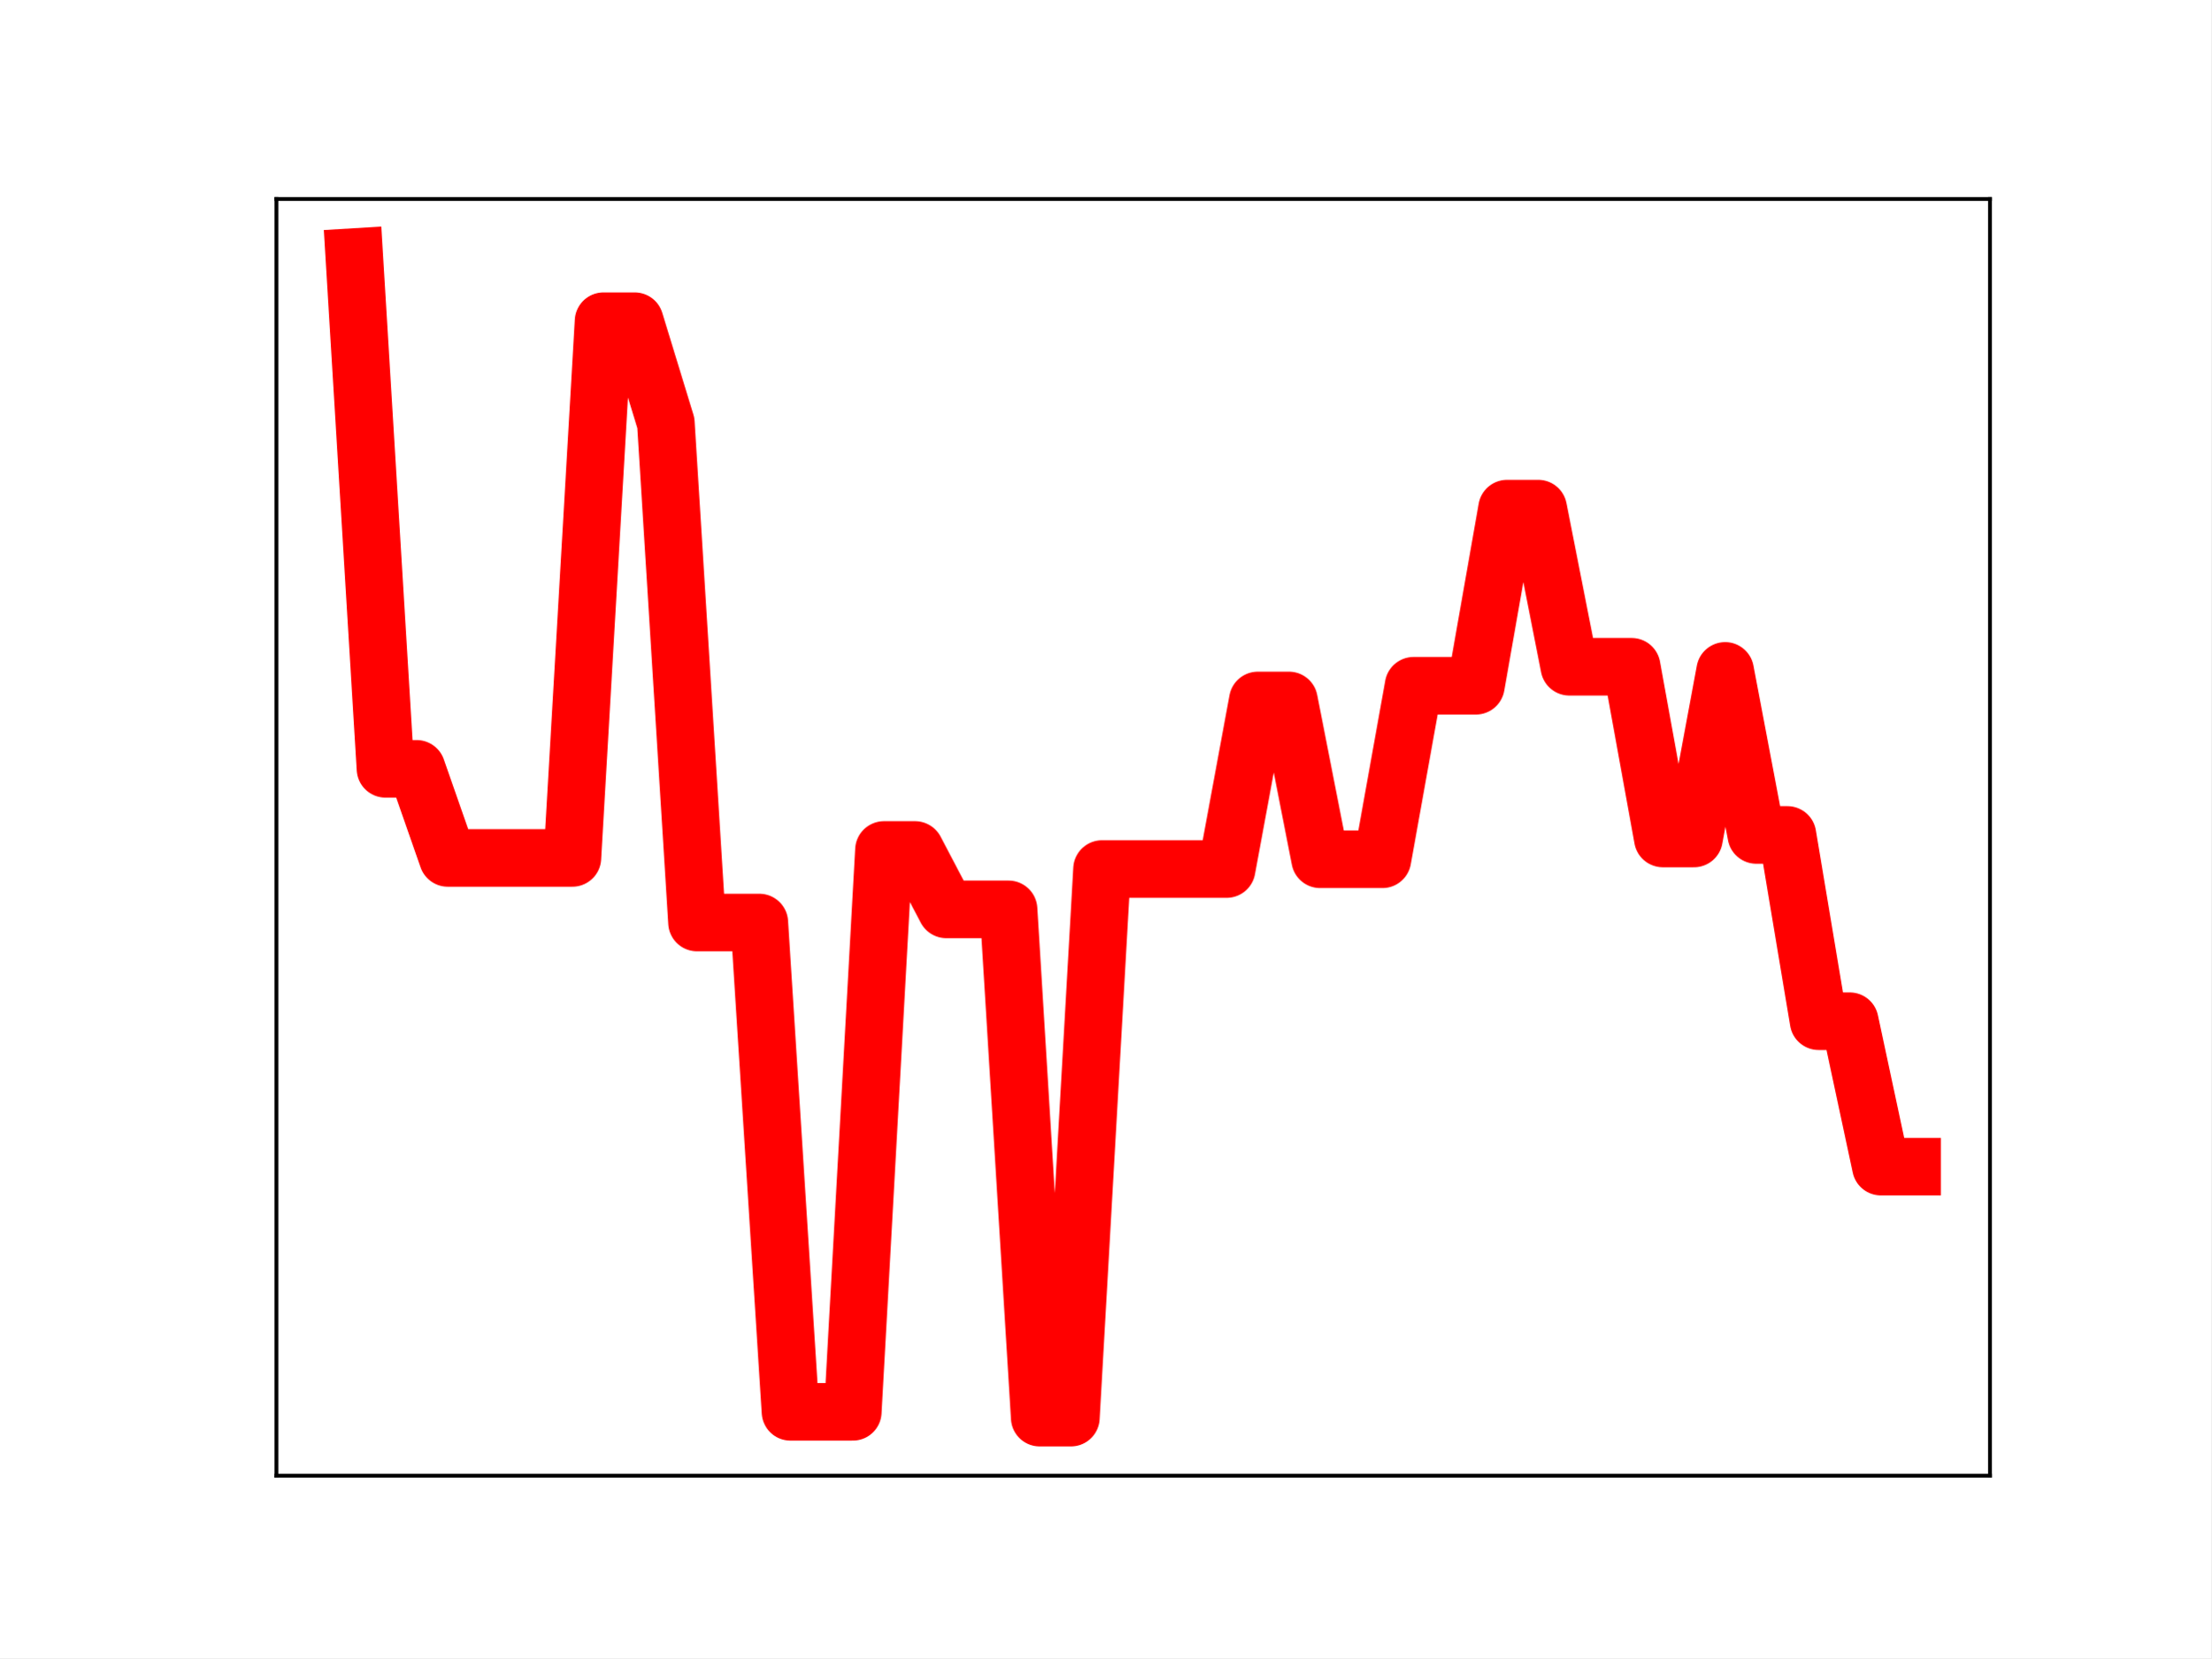
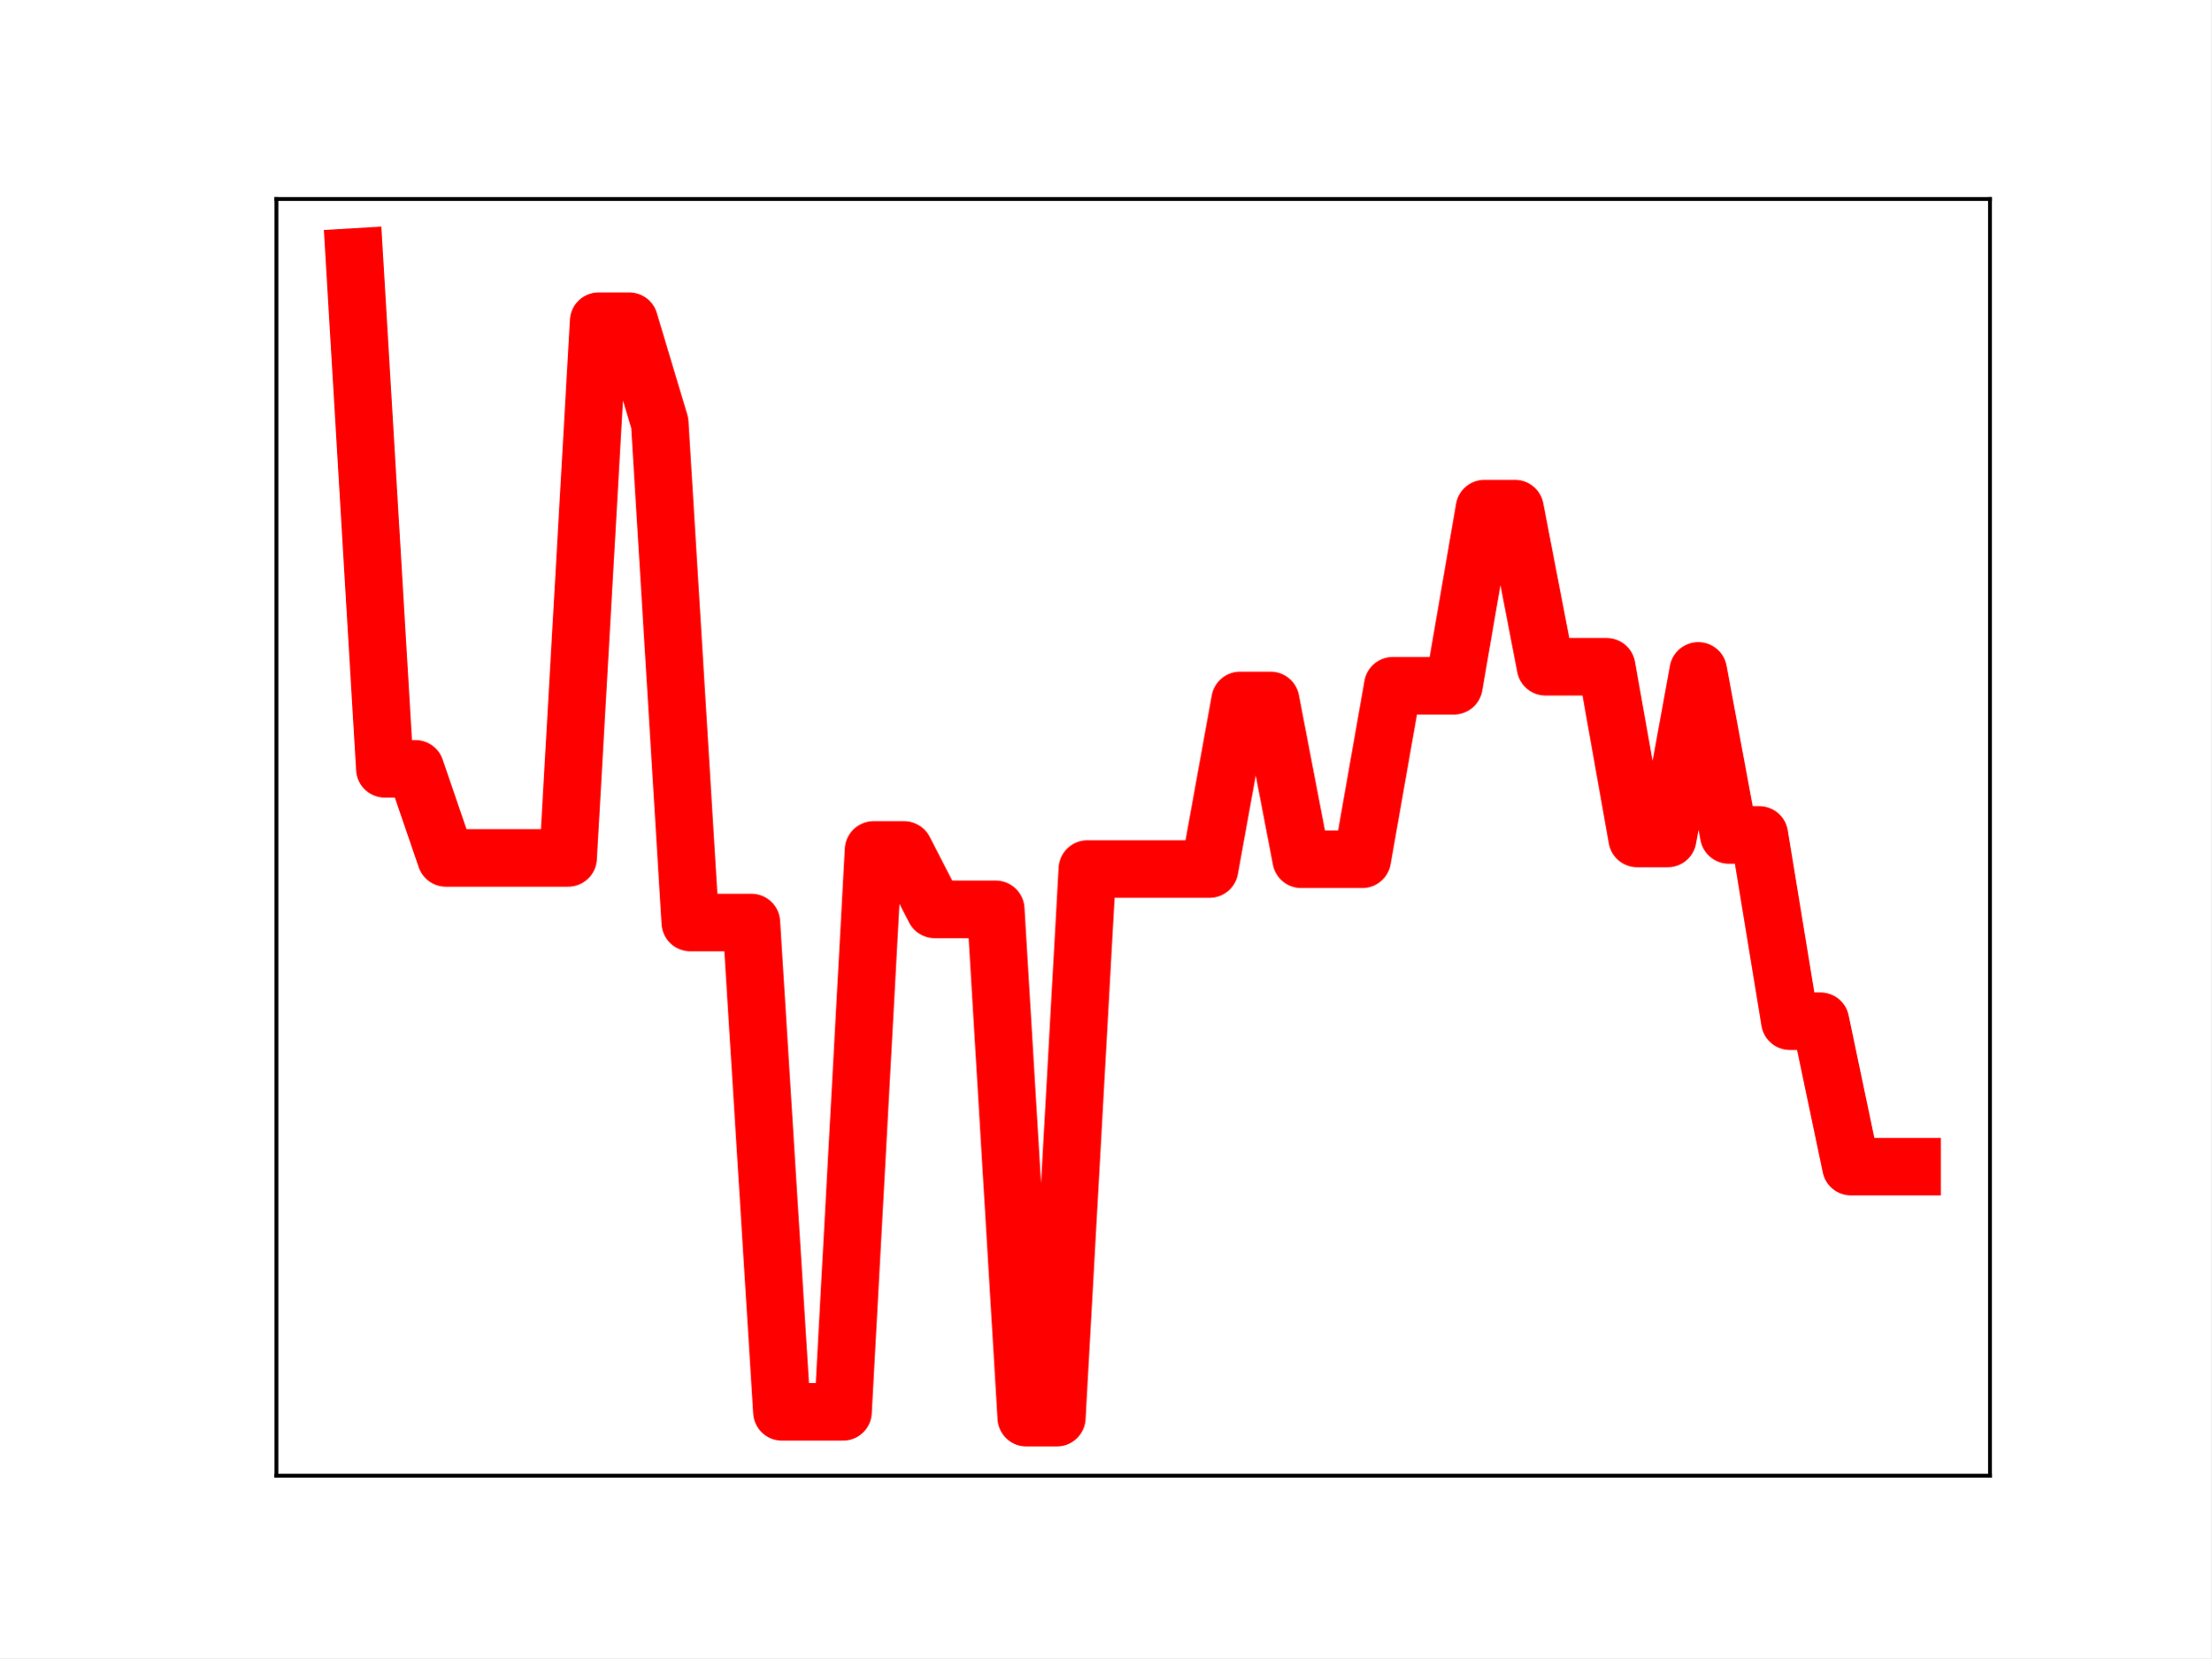
<svg xmlns="http://www.w3.org/2000/svg" xmlns:xlink="http://www.w3.org/1999/xlink" height="345.6pt" version="1.1" viewBox="0 0 460.8 345.6" width="460.8pt">
  <defs>
    <style type="text/css">
*{stroke-linecap:butt;stroke-linejoin:round;}
  </style>
  </defs>
  <g id="figure_1">
    <g id="patch_1">
      <path d="M 0 345.6  L 460.8 345.6  L 460.8 0  L 0 0  z " style="fill:#ffffff;" />
    </g>
    <g id="axes_1">
      <g id="patch_2">
        <path d="M 57.6 307.584  L 414.72 307.584  L 414.72 41.472  L 57.6 41.472  z " style="fill:#ffffff;" />
      </g>
      <g id="line2d_1">
-         <path clip-path="url(#pf6e3f4f720)" d="M 73.833 53.568  L 80.326 160.246  L 86.819 160.246  L 93.312 178.819  L 99.805 178.819  L 106.298 178.819  L 112.791 178.819  L 119.284 178.819  L 125.777 66.943  L 132.271 66.943  L 138.764 88.165  L 145.257 192.284  L 151.75 192.284  L 158.243 192.284  L 164.736 294.28  L 171.229 294.28  L 177.722 294.28  L 184.215 177.163  L 190.708 177.163  L 197.201 189.539  L 203.695 189.539  L 210.188 189.539  L 216.681 295.488  L 223.174 295.488  L 229.667 181.135  L 236.16 181.135  L 242.653 181.135  L 249.146 181.135  L 255.639 181.135  L 262.132 145.995  L 268.625 145.995  L 275.119 179.1  L 281.612 179.1  L 288.105 179.1  L 294.598 142.929  L 301.091 142.929  L 307.584 142.929  L 314.077 106.007  L 320.57 106.007  L 327.063 138.973  L 333.556 138.973  L 340.049 138.973  L 346.543 174.765  L 353.036 174.765  L 359.529 139.835  L 366.022 174.031  L 372.515 174.031  L 379.008 212.856  L 385.501 212.856  L 391.994 243.169  L 398.487 243.169  " style="fill:none;stroke:#ff0000;stroke-linecap:square;stroke-width:12;" />
+         <path clip-path="url(#p5d76eb0109)" d="M 73.833 53.568  L 80.199 160.246  L 86.564 160.246  L 92.93 178.819  L 99.296 178.819  L 105.662 178.819  L 112.027 178.819  L 118.393 178.819  L 124.759 66.943  L 131.125 66.943  L 137.49 88.165  L 143.856 192.284  L 150.222 192.284  L 156.588 192.284  L 162.954 294.28  L 169.319 294.28  L 175.685 294.28  L 182.051 177.163  L 188.417 177.163  L 194.782 189.539  L 201.148 189.539  L 207.514 189.539  L 213.88 295.488  L 220.246 295.488  L 226.611 181.135  L 232.977 181.135  L 239.343 181.135  L 245.709 181.135  L 252.074 181.135  L 258.44 145.995  L 264.806 145.995  L 271.172 179.1  L 277.538 179.1  L 283.903 179.1  L 290.269 142.929  L 296.635 142.929  L 303.001 142.929  L 309.366 106.007  L 315.732 106.007  L 322.098 138.973  L 328.464 138.973  L 334.83 138.973  L 341.195 174.765  L 347.561 174.765  L 353.927 139.835  L 360.293 174.031  L 366.658 174.031  L 373.024 212.856  L 379.39 212.856  L 385.756 243.169  L 392.121 243.169  L 398.487 243.169  " style="fill:none;stroke:#ff0000;stroke-linecap:square;stroke-width:12;" />
        <defs>
-           <path d="M 0 3  C 0.796 3 1.559 2.684 2.121 2.121  C 2.684 1.559 3 0.796 3 0  C 3 -0.796 2.684 -1.559 2.121 -2.121  C 1.559 -2.684 0.796 -3 0 -3  C -0.796 -3 -1.559 -2.684 -2.121 -2.121  C -2.684 -1.559 -3 -0.796 -3 0  C -3 0.796 -2.684 1.559 -2.121 2.121  C -1.559 2.684 -0.796 3 0 3  z " id="mcaeff2caf4" style="stroke:#ff0000;" />
+           <path d="M 0 3  C 0.796 3 1.559 2.684 2.121 2.121  C 2.684 1.559 3 0.796 3 0  C 3 -0.796 2.684 -1.559 2.121 -2.121  C 1.559 -2.684 0.796 -3 0 -3  C -0.796 -3 -1.559 -2.684 -2.121 -2.121  C -2.684 -1.559 -3 -0.796 -3 0  C -3 0.796 -2.684 1.559 -2.121 2.121  C -1.559 2.684 -0.796 3 0 3  z " id="m723bcd0854" style="stroke:#ff0000;" />
        </defs>
-         <g clip-path="url(#pf6e3f4f720)">
-           <use style="fill:#ff0000;stroke:#ff0000;" x="73.833" xlink:href="#mcaeff2caf4" y="53.568" />
-           <use style="fill:#ff0000;stroke:#ff0000;" x="80.326" xlink:href="#mcaeff2caf4" y="160.246" />
-           <use style="fill:#ff0000;stroke:#ff0000;" x="86.819" xlink:href="#mcaeff2caf4" y="160.246" />
-           <use style="fill:#ff0000;stroke:#ff0000;" x="93.312" xlink:href="#mcaeff2caf4" y="178.819" />
-           <use style="fill:#ff0000;stroke:#ff0000;" x="99.805" xlink:href="#mcaeff2caf4" y="178.819" />
-           <use style="fill:#ff0000;stroke:#ff0000;" x="106.298" xlink:href="#mcaeff2caf4" y="178.819" />
-           <use style="fill:#ff0000;stroke:#ff0000;" x="112.791" xlink:href="#mcaeff2caf4" y="178.819" />
-           <use style="fill:#ff0000;stroke:#ff0000;" x="119.284" xlink:href="#mcaeff2caf4" y="178.819" />
-           <use style="fill:#ff0000;stroke:#ff0000;" x="125.777" xlink:href="#mcaeff2caf4" y="66.943" />
-           <use style="fill:#ff0000;stroke:#ff0000;" x="132.271" xlink:href="#mcaeff2caf4" y="66.943" />
-           <use style="fill:#ff0000;stroke:#ff0000;" x="138.764" xlink:href="#mcaeff2caf4" y="88.165" />
-           <use style="fill:#ff0000;stroke:#ff0000;" x="145.257" xlink:href="#mcaeff2caf4" y="192.284" />
-           <use style="fill:#ff0000;stroke:#ff0000;" x="151.75" xlink:href="#mcaeff2caf4" y="192.284" />
-           <use style="fill:#ff0000;stroke:#ff0000;" x="158.243" xlink:href="#mcaeff2caf4" y="192.284" />
-           <use style="fill:#ff0000;stroke:#ff0000;" x="164.736" xlink:href="#mcaeff2caf4" y="294.28" />
-           <use style="fill:#ff0000;stroke:#ff0000;" x="171.229" xlink:href="#mcaeff2caf4" y="294.28" />
-           <use style="fill:#ff0000;stroke:#ff0000;" x="177.722" xlink:href="#mcaeff2caf4" y="294.28" />
-           <use style="fill:#ff0000;stroke:#ff0000;" x="184.215" xlink:href="#mcaeff2caf4" y="177.163" />
-           <use style="fill:#ff0000;stroke:#ff0000;" x="190.708" xlink:href="#mcaeff2caf4" y="177.163" />
-           <use style="fill:#ff0000;stroke:#ff0000;" x="197.201" xlink:href="#mcaeff2caf4" y="189.539" />
-           <use style="fill:#ff0000;stroke:#ff0000;" x="203.695" xlink:href="#mcaeff2caf4" y="189.539" />
-           <use style="fill:#ff0000;stroke:#ff0000;" x="210.188" xlink:href="#mcaeff2caf4" y="189.539" />
-           <use style="fill:#ff0000;stroke:#ff0000;" x="216.681" xlink:href="#mcaeff2caf4" y="295.488" />
-           <use style="fill:#ff0000;stroke:#ff0000;" x="223.174" xlink:href="#mcaeff2caf4" y="295.488" />
-           <use style="fill:#ff0000;stroke:#ff0000;" x="229.667" xlink:href="#mcaeff2caf4" y="181.135" />
-           <use style="fill:#ff0000;stroke:#ff0000;" x="236.16" xlink:href="#mcaeff2caf4" y="181.135" />
-           <use style="fill:#ff0000;stroke:#ff0000;" x="242.653" xlink:href="#mcaeff2caf4" y="181.135" />
-           <use style="fill:#ff0000;stroke:#ff0000;" x="249.146" xlink:href="#mcaeff2caf4" y="181.135" />
-           <use style="fill:#ff0000;stroke:#ff0000;" x="255.639" xlink:href="#mcaeff2caf4" y="181.135" />
-           <use style="fill:#ff0000;stroke:#ff0000;" x="262.132" xlink:href="#mcaeff2caf4" y="145.995" />
-           <use style="fill:#ff0000;stroke:#ff0000;" x="268.625" xlink:href="#mcaeff2caf4" y="145.995" />
-           <use style="fill:#ff0000;stroke:#ff0000;" x="275.119" xlink:href="#mcaeff2caf4" y="179.1" />
-           <use style="fill:#ff0000;stroke:#ff0000;" x="281.612" xlink:href="#mcaeff2caf4" y="179.1" />
-           <use style="fill:#ff0000;stroke:#ff0000;" x="288.105" xlink:href="#mcaeff2caf4" y="179.1" />
-           <use style="fill:#ff0000;stroke:#ff0000;" x="294.598" xlink:href="#mcaeff2caf4" y="142.929" />
-           <use style="fill:#ff0000;stroke:#ff0000;" x="301.091" xlink:href="#mcaeff2caf4" y="142.929" />
-           <use style="fill:#ff0000;stroke:#ff0000;" x="307.584" xlink:href="#mcaeff2caf4" y="142.929" />
-           <use style="fill:#ff0000;stroke:#ff0000;" x="314.077" xlink:href="#mcaeff2caf4" y="106.007" />
-           <use style="fill:#ff0000;stroke:#ff0000;" x="320.57" xlink:href="#mcaeff2caf4" y="106.007" />
-           <use style="fill:#ff0000;stroke:#ff0000;" x="327.063" xlink:href="#mcaeff2caf4" y="138.973" />
-           <use style="fill:#ff0000;stroke:#ff0000;" x="333.556" xlink:href="#mcaeff2caf4" y="138.973" />
-           <use style="fill:#ff0000;stroke:#ff0000;" x="340.049" xlink:href="#mcaeff2caf4" y="138.973" />
-           <use style="fill:#ff0000;stroke:#ff0000;" x="346.543" xlink:href="#mcaeff2caf4" y="174.765" />
-           <use style="fill:#ff0000;stroke:#ff0000;" x="353.036" xlink:href="#mcaeff2caf4" y="174.765" />
-           <use style="fill:#ff0000;stroke:#ff0000;" x="359.529" xlink:href="#mcaeff2caf4" y="139.835" />
-           <use style="fill:#ff0000;stroke:#ff0000;" x="366.022" xlink:href="#mcaeff2caf4" y="174.031" />
-           <use style="fill:#ff0000;stroke:#ff0000;" x="372.515" xlink:href="#mcaeff2caf4" y="174.031" />
-           <use style="fill:#ff0000;stroke:#ff0000;" x="379.008" xlink:href="#mcaeff2caf4" y="212.856" />
-           <use style="fill:#ff0000;stroke:#ff0000;" x="385.501" xlink:href="#mcaeff2caf4" y="212.856" />
-           <use style="fill:#ff0000;stroke:#ff0000;" x="391.994" xlink:href="#mcaeff2caf4" y="243.169" />
-           <use style="fill:#ff0000;stroke:#ff0000;" x="398.487" xlink:href="#mcaeff2caf4" y="243.169" />
+         <g clip-path="url(#p5d76eb0109)">
+           <use style="fill:#ff0000;stroke:#ff0000;" x="73.833" xlink:href="#m723bcd0854" y="53.568" />
+           <use style="fill:#ff0000;stroke:#ff0000;" x="80.199" xlink:href="#m723bcd0854" y="160.246" />
+           <use style="fill:#ff0000;stroke:#ff0000;" x="86.564" xlink:href="#m723bcd0854" y="160.246" />
+           <use style="fill:#ff0000;stroke:#ff0000;" x="92.93" xlink:href="#m723bcd0854" y="178.819" />
+           <use style="fill:#ff0000;stroke:#ff0000;" x="99.296" xlink:href="#m723bcd0854" y="178.819" />
+           <use style="fill:#ff0000;stroke:#ff0000;" x="105.662" xlink:href="#m723bcd0854" y="178.819" />
+           <use style="fill:#ff0000;stroke:#ff0000;" x="112.027" xlink:href="#m723bcd0854" y="178.819" />
+           <use style="fill:#ff0000;stroke:#ff0000;" x="118.393" xlink:href="#m723bcd0854" y="178.819" />
+           <use style="fill:#ff0000;stroke:#ff0000;" x="124.759" xlink:href="#m723bcd0854" y="66.943" />
+           <use style="fill:#ff0000;stroke:#ff0000;" x="131.125" xlink:href="#m723bcd0854" y="66.943" />
+           <use style="fill:#ff0000;stroke:#ff0000;" x="137.49" xlink:href="#m723bcd0854" y="88.165" />
+           <use style="fill:#ff0000;stroke:#ff0000;" x="143.856" xlink:href="#m723bcd0854" y="192.284" />
+           <use style="fill:#ff0000;stroke:#ff0000;" x="150.222" xlink:href="#m723bcd0854" y="192.284" />
+           <use style="fill:#ff0000;stroke:#ff0000;" x="156.588" xlink:href="#m723bcd0854" y="192.284" />
+           <use style="fill:#ff0000;stroke:#ff0000;" x="162.954" xlink:href="#m723bcd0854" y="294.28" />
+           <use style="fill:#ff0000;stroke:#ff0000;" x="169.319" xlink:href="#m723bcd0854" y="294.28" />
+           <use style="fill:#ff0000;stroke:#ff0000;" x="175.685" xlink:href="#m723bcd0854" y="294.28" />
+           <use style="fill:#ff0000;stroke:#ff0000;" x="182.051" xlink:href="#m723bcd0854" y="177.163" />
+           <use style="fill:#ff0000;stroke:#ff0000;" x="188.417" xlink:href="#m723bcd0854" y="177.163" />
+           <use style="fill:#ff0000;stroke:#ff0000;" x="194.782" xlink:href="#m723bcd0854" y="189.539" />
+           <use style="fill:#ff0000;stroke:#ff0000;" x="201.148" xlink:href="#m723bcd0854" y="189.539" />
+           <use style="fill:#ff0000;stroke:#ff0000;" x="207.514" xlink:href="#m723bcd0854" y="189.539" />
+           <use style="fill:#ff0000;stroke:#ff0000;" x="213.88" xlink:href="#m723bcd0854" y="295.488" />
+           <use style="fill:#ff0000;stroke:#ff0000;" x="220.246" xlink:href="#m723bcd0854" y="295.488" />
+           <use style="fill:#ff0000;stroke:#ff0000;" x="226.611" xlink:href="#m723bcd0854" y="181.135" />
+           <use style="fill:#ff0000;stroke:#ff0000;" x="232.977" xlink:href="#m723bcd0854" y="181.135" />
+           <use style="fill:#ff0000;stroke:#ff0000;" x="239.343" xlink:href="#m723bcd0854" y="181.135" />
+           <use style="fill:#ff0000;stroke:#ff0000;" x="245.709" xlink:href="#m723bcd0854" y="181.135" />
+           <use style="fill:#ff0000;stroke:#ff0000;" x="252.074" xlink:href="#m723bcd0854" y="181.135" />
+           <use style="fill:#ff0000;stroke:#ff0000;" x="258.44" xlink:href="#m723bcd0854" y="145.995" />
+           <use style="fill:#ff0000;stroke:#ff0000;" x="264.806" xlink:href="#m723bcd0854" y="145.995" />
+           <use style="fill:#ff0000;stroke:#ff0000;" x="271.172" xlink:href="#m723bcd0854" y="179.1" />
+           <use style="fill:#ff0000;stroke:#ff0000;" x="277.538" xlink:href="#m723bcd0854" y="179.1" />
+           <use style="fill:#ff0000;stroke:#ff0000;" x="283.903" xlink:href="#m723bcd0854" y="179.1" />
+           <use style="fill:#ff0000;stroke:#ff0000;" x="290.269" xlink:href="#m723bcd0854" y="142.929" />
+           <use style="fill:#ff0000;stroke:#ff0000;" x="296.635" xlink:href="#m723bcd0854" y="142.929" />
+           <use style="fill:#ff0000;stroke:#ff0000;" x="303.001" xlink:href="#m723bcd0854" y="142.929" />
+           <use style="fill:#ff0000;stroke:#ff0000;" x="309.366" xlink:href="#m723bcd0854" y="106.007" />
+           <use style="fill:#ff0000;stroke:#ff0000;" x="315.732" xlink:href="#m723bcd0854" y="106.007" />
+           <use style="fill:#ff0000;stroke:#ff0000;" x="322.098" xlink:href="#m723bcd0854" y="138.973" />
+           <use style="fill:#ff0000;stroke:#ff0000;" x="328.464" xlink:href="#m723bcd0854" y="138.973" />
+           <use style="fill:#ff0000;stroke:#ff0000;" x="334.83" xlink:href="#m723bcd0854" y="138.973" />
+           <use style="fill:#ff0000;stroke:#ff0000;" x="341.195" xlink:href="#m723bcd0854" y="174.765" />
+           <use style="fill:#ff0000;stroke:#ff0000;" x="347.561" xlink:href="#m723bcd0854" y="174.765" />
+           <use style="fill:#ff0000;stroke:#ff0000;" x="353.927" xlink:href="#m723bcd0854" y="139.835" />
+           <use style="fill:#ff0000;stroke:#ff0000;" x="360.293" xlink:href="#m723bcd0854" y="174.031" />
+           <use style="fill:#ff0000;stroke:#ff0000;" x="366.658" xlink:href="#m723bcd0854" y="174.031" />
+           <use style="fill:#ff0000;stroke:#ff0000;" x="373.024" xlink:href="#m723bcd0854" y="212.856" />
+           <use style="fill:#ff0000;stroke:#ff0000;" x="379.39" xlink:href="#m723bcd0854" y="212.856" />
+           <use style="fill:#ff0000;stroke:#ff0000;" x="385.756" xlink:href="#m723bcd0854" y="243.169" />
+           <use style="fill:#ff0000;stroke:#ff0000;" x="392.121" xlink:href="#m723bcd0854" y="243.169" />
+           <use style="fill:#ff0000;stroke:#ff0000;" x="398.487" xlink:href="#m723bcd0854" y="243.169" />
        </g>
      </g>
      <g id="patch_3">
        <path d="M 57.6 307.584  L 57.6 41.472  " style="fill:none;stroke:#000000;stroke-linecap:square;stroke-linejoin:miter;stroke-width:0.8;" />
      </g>
      <g id="patch_4">
        <path d="M 414.72 307.584  L 414.72 41.472  " style="fill:none;stroke:#000000;stroke-linecap:square;stroke-linejoin:miter;stroke-width:0.8;" />
      </g>
      <g id="patch_5">
        <path d="M 57.6 307.584  L 414.72 307.584  " style="fill:none;stroke:#000000;stroke-linecap:square;stroke-linejoin:miter;stroke-width:0.8;" />
      </g>
      <g id="patch_6">
        <path d="M 57.6 41.472  L 414.72 41.472  " style="fill:none;stroke:#000000;stroke-linecap:square;stroke-linejoin:miter;stroke-width:0.8;" />
      </g>
    </g>
  </g>
  <defs>
-     <clipPath id="pf6e3f4f720">
+     <clipPath id="p5d76eb0109">
      <rect height="266.112" width="357.12" x="57.6" y="41.472" />
    </clipPath>
  </defs>
</svg>
